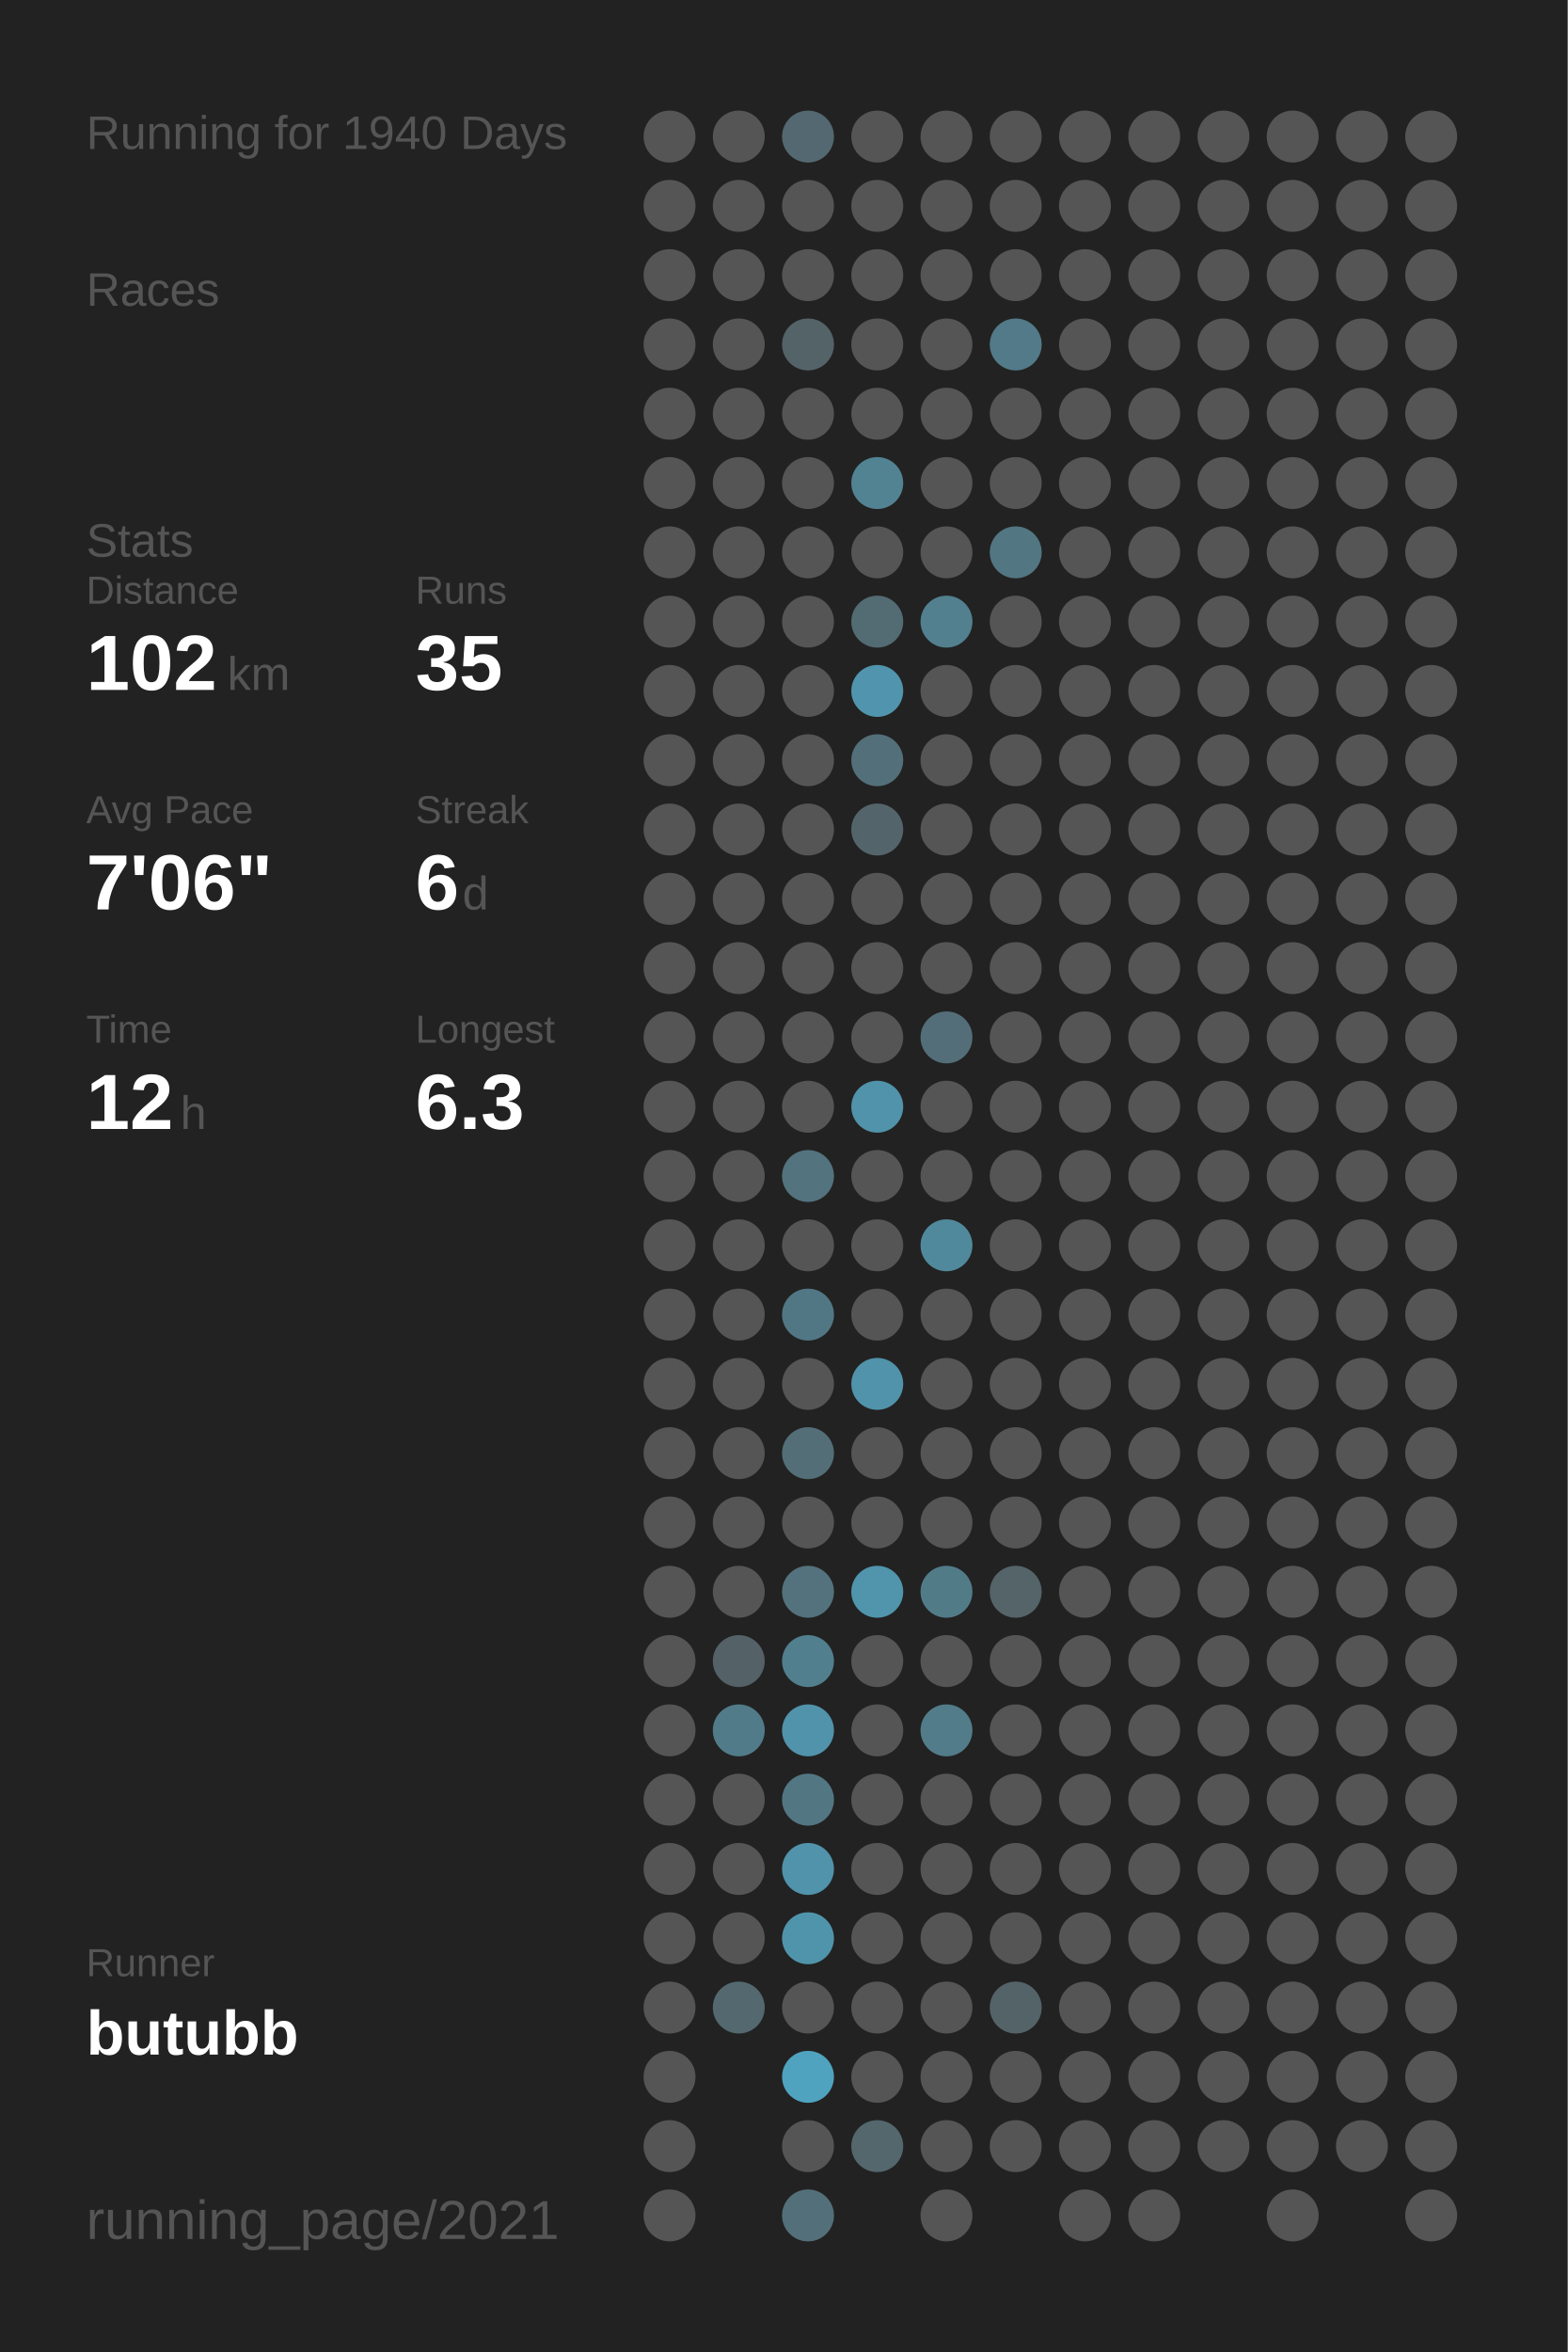
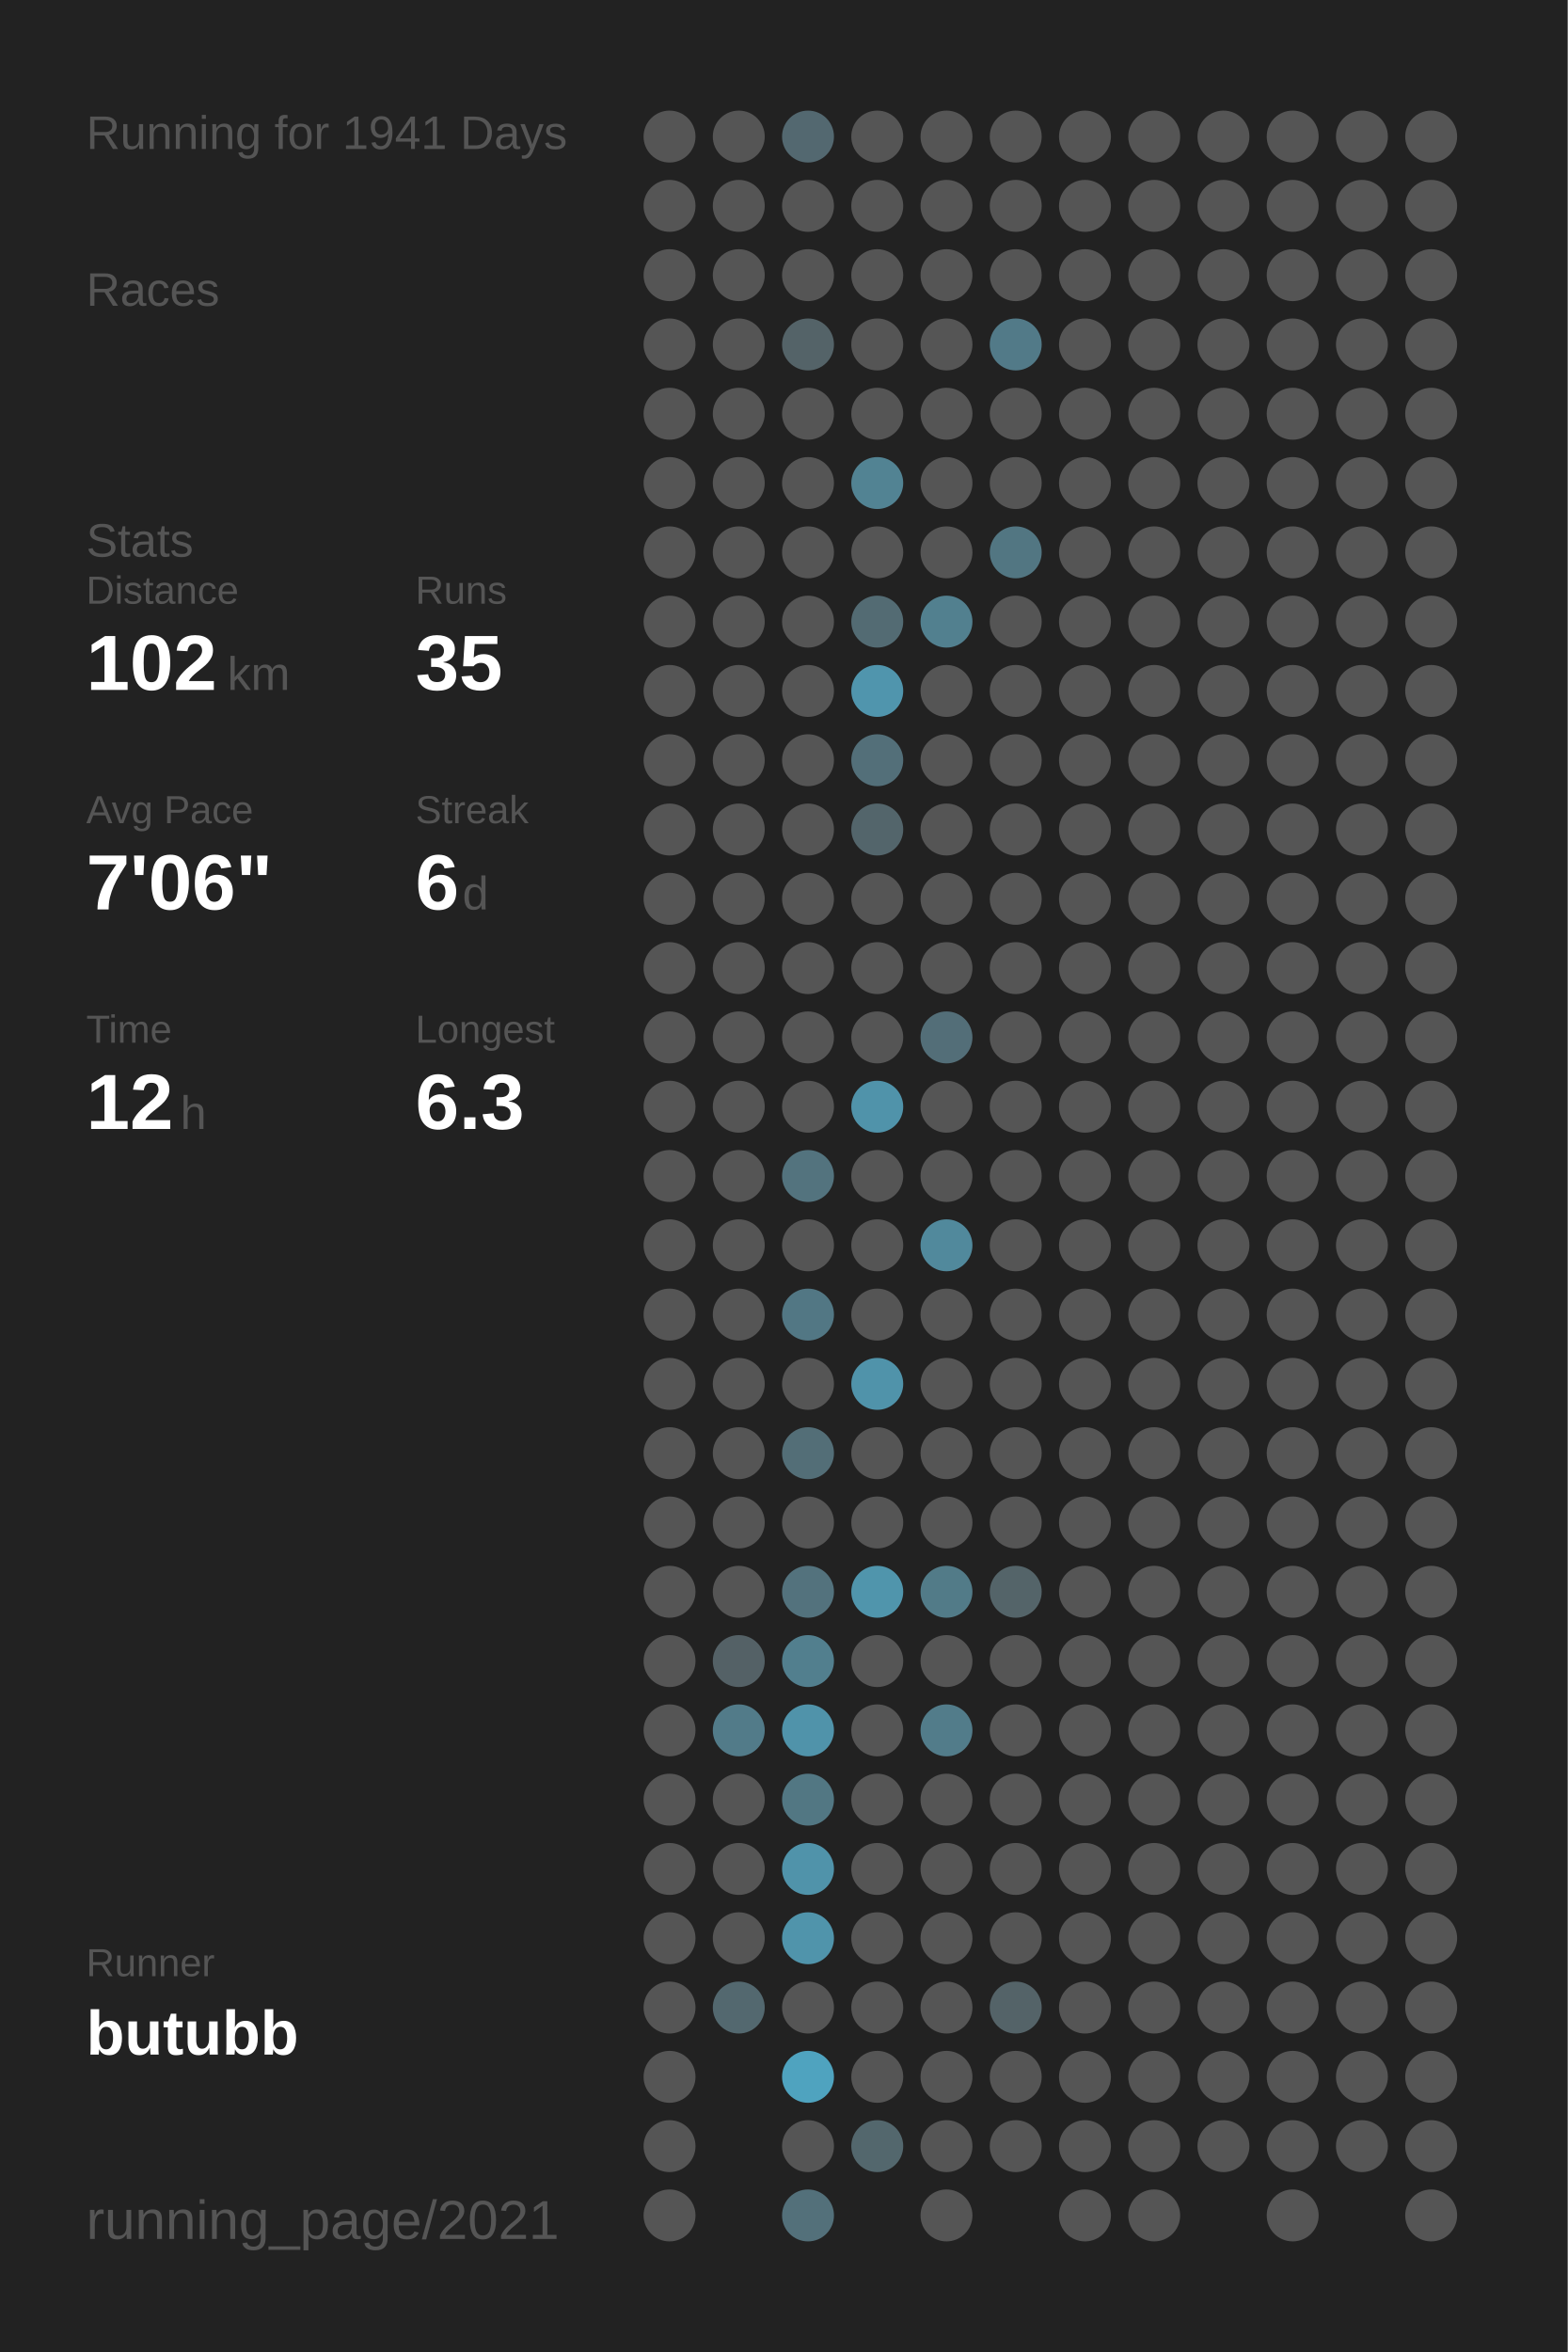
<svg xmlns="http://www.w3.org/2000/svg" baseProfile="full" height="300mm" version="1.1" viewBox="0,0,200,300" width="200mm">
  <defs />
  <rect fill="#222222" height="300" width="200" x="0" y="0" />
-   <text fill="#555555" style="font-size:6px; font-family:Arial;" x="11" y="19">Running for 1940 Days</text>
+   <text fill="#555555" style="font-size:6px; font-family:Arial;" x="11" y="19">Running for 1941 Days</text>
  <text fill="#555555" style="font-size:6px; font-family:Arial;" x="11" y="39">Races</text>
  <text fill="#555555" style="font-size:6px; font-family:Arial;" x="11" y="71">Stats</text>
  <text fill="#555555" style="font-size:5px; font-family:Arial;" x="11" y="77">Distance</text>
  <text fill="#FFFFFF" style="font-size:10px; font-family:Arial; font-weight:bold;" x="11" y="88">102</text>
  <text fill="#555555" style="font-size:6px; font-family:Arial;" x="29" y="88">km</text>
  <text fill="#555555" style="font-size:5px; font-family:Arial;" x="53" y="77">Runs</text>
  <text fill="#FFFFFF" style="font-size:10px; font-family:Arial; font-weight:bold;" x="53" y="88">35</text>
  <text fill="#555555" style="font-size:5px; font-family:Arial;" x="11" y="105">Avg Pace</text>
  <text fill="#FFFFFF" style="font-size:10px; font-family:Arial; font-weight:bold;" x="11" y="116">7'06"</text>
  <text fill="#555555" style="font-size:5px; font-family:Arial;" x="53" y="105">Streak</text>
  <text fill="#FFFFFF" style="font-size:10px; font-family:Arial; font-weight:bold;" x="53" y="116">6</text>
  <text fill="#555555" style="font-size:6px; font-family:Arial;" x="59" y="116">d</text>
  <text fill="#555555" style="font-size:5px; font-family:Arial;" x="11" y="133">Time</text>
  <text fill="#FFFFFF" style="font-size:10px; font-family:Arial; font-weight:bold;" x="11" y="144">12</text>
  <text fill="#555555" style="font-size:6px; font-family:Arial;" x="23" y="144">h</text>
  <text fill="#555555" style="font-size:5px; font-family:Arial;" x="53" y="133">Longest</text>
  <text fill="#FFFFFF" style="font-size:10px; font-family:Arial; font-weight:bold;" x="53" y="144">6.3</text>
  <text fill="#555555" style="font-size:5px; font-family:Arial;" x="11" y="252.065">Runner</text>
  <text fill="#FFFFFF" style="font-size:8px; font-family:Arial; font-weight:bold;" x="11" y="262.065">butubb</text>
  <text fill="#555555" style="font-size:7px; font-family:Arial;" x="11" y="285.581">running_page/2021</text>
  <circle cx="85.417" cy="17.419" fill="#555555" r="3.312" />
  <circle cx="85.417" cy="26.258" fill="#555555" r="3.312" />
  <circle cx="85.417" cy="35.097" fill="#555555" r="3.312" />
  <circle cx="85.417" cy="43.935" fill="#555555" r="3.312" />
  <circle cx="85.417" cy="52.774" fill="#555555" r="3.312" />
  <circle cx="85.417" cy="61.613" fill="#555555" r="3.312" />
  <circle cx="85.417" cy="70.452" fill="#555555" r="3.312" />
  <circle cx="85.417" cy="79.29" fill="#555555" r="3.312" />
  <circle cx="85.417" cy="88.129" fill="#555555" r="3.312" />
  <circle cx="85.417" cy="96.968" fill="#555555" r="3.312" />
  <circle cx="85.417" cy="105.806" fill="#555555" r="3.312" />
  <circle cx="85.417" cy="114.645" fill="#555555" r="3.312" />
  <circle cx="85.417" cy="123.484" fill="#555555" r="3.312" />
  <circle cx="85.417" cy="132.323" fill="#555555" r="3.312" />
  <circle cx="85.417" cy="141.161" fill="#555555" r="3.312" />
  <circle cx="85.417" cy="150" fill="#555555" r="3.312" />
  <circle cx="85.417" cy="158.839" fill="#555555" r="3.312" />
  <circle cx="85.417" cy="167.677" fill="#555555" r="3.312" />
  <circle cx="85.417" cy="176.516" fill="#555555" r="3.312" />
  <circle cx="85.417" cy="185.355" fill="#555555" r="3.312" />
  <circle cx="85.417" cy="194.194" fill="#555555" r="3.312" />
  <circle cx="85.417" cy="203.032" fill="#555555" r="3.312" />
  <circle cx="85.417" cy="211.871" fill="#555555" r="3.312" />
  <circle cx="85.417" cy="220.71" fill="#555555" r="3.312" />
  <circle cx="85.417" cy="229.548" fill="#555555" r="3.312" />
  <circle cx="85.417" cy="238.387" fill="#555555" r="3.312" />
  <circle cx="85.417" cy="247.226" fill="#555555" r="3.312" />
  <circle cx="85.417" cy="256.065" fill="#555555" r="3.312" />
  <circle cx="85.417" cy="264.903" fill="#555555" r="3.312" />
  <circle cx="85.417" cy="273.742" fill="#555555" r="3.312" />
  <circle cx="85.417" cy="282.581" fill="#555555" r="3.312" />
  <circle cx="94.25" cy="17.419" fill="#555555" r="3.312" />
  <circle cx="94.25" cy="26.258" fill="#555555" r="3.312" />
  <circle cx="94.25" cy="35.097" fill="#555555" r="3.312" />
  <circle cx="94.25" cy="43.935" fill="#555555" r="3.312" />
  <circle cx="94.25" cy="52.774" fill="#555555" r="3.312" />
  <circle cx="94.25" cy="61.613" fill="#555555" r="3.312" />
  <circle cx="94.25" cy="70.452" fill="#555555" r="3.312" />
  <circle cx="94.25" cy="79.29" fill="#555555" r="3.312" />
  <circle cx="94.25" cy="88.129" fill="#555555" r="3.312" />
  <circle cx="94.25" cy="96.968" fill="#555555" r="3.312" />
  <circle cx="94.25" cy="105.806" fill="#555555" r="3.312" />
  <circle cx="94.25" cy="114.645" fill="#555555" r="3.312" />
  <circle cx="94.25" cy="123.484" fill="#555555" r="3.312" />
  <circle cx="94.25" cy="132.323" fill="#555555" r="3.312" />
  <circle cx="94.25" cy="141.161" fill="#555555" r="3.312" />
  <circle cx="94.25" cy="150" fill="#555555" r="3.312" />
  <circle cx="94.25" cy="158.839" fill="#555555" r="3.312" />
  <circle cx="94.25" cy="167.677" fill="#555555" r="3.312" />
  <circle cx="94.25" cy="176.516" fill="#555555" r="3.312" />
  <circle cx="94.25" cy="185.355" fill="#555555" r="3.312" />
  <circle cx="94.25" cy="194.194" fill="#555555" r="3.312" />
  <circle cx="94.25" cy="203.032" fill="#555555" r="3.312" />
  <circle cx="94.25" cy="211.871" fill="#546166" r="3.312" />
  <circle cx="94.25" cy="220.71" fill="#527b89" r="3.312" />
  <circle cx="94.25" cy="229.548" fill="#555555" r="3.312" />
  <circle cx="94.25" cy="238.387" fill="#555555" r="3.312" />
  <circle cx="94.25" cy="247.226" fill="#555555" r="3.312" />
  <circle cx="94.25" cy="256.065" fill="#53686f" r="3.312" />
  <circle cx="103.083" cy="17.419" fill="#536870" r="3.312" />
  <circle cx="103.083" cy="26.258" fill="#555555" r="3.312" />
  <circle cx="103.083" cy="35.097" fill="#555555" r="3.312" />
  <circle cx="103.083" cy="43.935" fill="#546368" r="3.312" />
  <circle cx="103.083" cy="52.774" fill="#555555" r="3.312" />
  <circle cx="103.083" cy="61.613" fill="#555555" r="3.312" />
  <circle cx="103.083" cy="70.452" fill="#555555" r="3.312" />
  <circle cx="103.083" cy="79.29" fill="#555555" r="3.312" />
  <circle cx="103.083" cy="88.129" fill="#555555" r="3.312" />
  <circle cx="103.083" cy="96.968" fill="#555555" r="3.312" />
  <circle cx="103.083" cy="105.806" fill="#555555" r="3.312" />
  <circle cx="103.083" cy="114.645" fill="#555555" r="3.312" />
  <circle cx="103.083" cy="123.484" fill="#555555" r="3.312" />
  <circle cx="103.083" cy="132.323" fill="#555555" r="3.312" />
  <circle cx="103.083" cy="141.161" fill="#555555" r="3.312" />
  <circle cx="103.083" cy="150" fill="#53737e" r="3.312" />
  <circle cx="103.083" cy="158.839" fill="#555555" r="3.312" />
  <circle cx="103.083" cy="167.677" fill="#527784" r="3.312" />
  <circle cx="103.083" cy="176.516" fill="#555555" r="3.312" />
  <circle cx="103.083" cy="185.355" fill="#536e77" r="3.312" />
  <circle cx="103.083" cy="194.194" fill="#555555" r="3.312" />
  <circle cx="103.083" cy="203.032" fill="#53727d" r="3.312" />
  <circle cx="103.083" cy="211.871" fill="#527f8e" r="3.312" />
  <circle cx="103.083" cy="220.71" fill="#5093aa" r="3.312" />
  <circle cx="103.083" cy="229.548" fill="#527783" r="3.312" />
  <circle cx="103.083" cy="238.387" fill="#5093aa" r="3.312" />
  <circle cx="103.083" cy="247.226" fill="#5094ab" r="3.312" />
  <circle cx="103.083" cy="256.065" fill="#555555" r="3.312" />
  <circle cx="103.083" cy="264.903" fill="#4fa3bf" r="3.312" />
  <circle cx="103.083" cy="273.742" fill="#555555" r="3.312" />
  <circle cx="103.083" cy="282.581" fill="#53707a" r="3.312" />
  <circle cx="111.917" cy="17.419" fill="#555555" r="3.312" />
  <circle cx="111.917" cy="26.258" fill="#555555" r="3.312" />
  <circle cx="111.917" cy="35.097" fill="#555555" r="3.312" />
  <circle cx="111.917" cy="43.935" fill="#555555" r="3.312" />
  <circle cx="111.917" cy="52.774" fill="#555555" r="3.312" />
  <circle cx="111.917" cy="61.613" fill="#528393" r="3.312" />
  <circle cx="111.917" cy="70.452" fill="#555555" r="3.312" />
  <circle cx="111.917" cy="79.29" fill="#536b73" r="3.312" />
  <circle cx="111.917" cy="88.129" fill="#5095ad" r="3.312" />
  <circle cx="111.917" cy="96.968" fill="#536f79" r="3.312" />
  <circle cx="111.917" cy="105.806" fill="#53656b" r="3.312" />
  <circle cx="111.917" cy="114.645" fill="#555555" r="3.312" />
  <circle cx="111.917" cy="123.484" fill="#555555" r="3.312" />
  <circle cx="111.917" cy="132.323" fill="#555555" r="3.312" />
  <circle cx="111.917" cy="141.161" fill="#5093aa" r="3.312" />
  <circle cx="111.917" cy="150" fill="#555555" r="3.312" />
  <circle cx="111.917" cy="158.839" fill="#555555" r="3.312" />
  <circle cx="111.917" cy="167.677" fill="#555555" r="3.312" />
  <circle cx="111.917" cy="176.516" fill="#5093aa" r="3.312" />
  <circle cx="111.917" cy="185.355" fill="#555555" r="3.312" />
  <circle cx="111.917" cy="194.194" fill="#555555" r="3.312" />
  <circle cx="111.917" cy="203.032" fill="#5095ac" r="3.312" />
  <circle cx="111.917" cy="211.871" fill="#555555" r="3.312" />
  <circle cx="111.917" cy="220.71" fill="#555555" r="3.312" />
  <circle cx="111.917" cy="229.548" fill="#555555" r="3.312" />
  <circle cx="111.917" cy="238.387" fill="#555555" r="3.312" />
  <circle cx="111.917" cy="247.226" fill="#555555" r="3.312" />
  <circle cx="111.917" cy="256.065" fill="#555555" r="3.312" />
  <circle cx="111.917" cy="264.903" fill="#555555" r="3.312" />
  <circle cx="111.917" cy="273.742" fill="#53676d" r="3.312" />
  <circle cx="120.75" cy="17.419" fill="#555555" r="3.312" />
  <circle cx="120.75" cy="26.258" fill="#555555" r="3.312" />
  <circle cx="120.75" cy="35.097" fill="#555555" r="3.312" />
  <circle cx="120.75" cy="43.935" fill="#555555" r="3.312" />
  <circle cx="120.75" cy="52.774" fill="#555555" r="3.312" />
  <circle cx="120.75" cy="61.613" fill="#555555" r="3.312" />
  <circle cx="120.75" cy="70.452" fill="#555555" r="3.312" />
  <circle cx="120.75" cy="79.29" fill="#52808f" r="3.312" />
  <circle cx="120.75" cy="88.129" fill="#555555" r="3.312" />
  <circle cx="120.75" cy="96.968" fill="#555555" r="3.312" />
  <circle cx="120.75" cy="105.806" fill="#555555" r="3.312" />
  <circle cx="120.75" cy="114.645" fill="#555555" r="3.312" />
  <circle cx="120.75" cy="123.484" fill="#555555" r="3.312" />
  <circle cx="120.75" cy="132.323" fill="#536e78" r="3.312" />
  <circle cx="120.75" cy="141.161" fill="#555555" r="3.312" />
  <circle cx="120.75" cy="150" fill="#555555" r="3.312" />
  <circle cx="120.75" cy="158.839" fill="#51899c" r="3.312" />
  <circle cx="120.75" cy="167.677" fill="#555555" r="3.312" />
  <circle cx="120.75" cy="176.516" fill="#555555" r="3.312" />
  <circle cx="120.75" cy="185.355" fill="#555555" r="3.312" />
  <circle cx="120.75" cy="194.194" fill="#555555" r="3.312" />
  <circle cx="120.75" cy="203.032" fill="#527b88" r="3.312" />
  <circle cx="120.75" cy="211.871" fill="#555555" r="3.312" />
  <circle cx="120.75" cy="220.71" fill="#527c8a" r="3.312" />
  <circle cx="120.75" cy="229.548" fill="#555555" r="3.312" />
  <circle cx="120.75" cy="238.387" fill="#555555" r="3.312" />
  <circle cx="120.75" cy="247.226" fill="#555555" r="3.312" />
  <circle cx="120.75" cy="256.065" fill="#555555" r="3.312" />
  <circle cx="120.75" cy="264.903" fill="#555555" r="3.312" />
  <circle cx="120.75" cy="273.742" fill="#555555" r="3.312" />
  <circle cx="120.75" cy="282.581" fill="#555555" r="3.312" />
  <circle cx="129.583" cy="17.419" fill="#555555" r="3.312" />
  <circle cx="129.583" cy="26.258" fill="#555555" r="3.312" />
  <circle cx="129.583" cy="35.097" fill="#555555" r="3.312" />
  <circle cx="129.583" cy="43.935" fill="#527a88" r="3.312" />
  <circle cx="129.583" cy="52.774" fill="#555555" r="3.312" />
  <circle cx="129.583" cy="61.613" fill="#555555" r="3.312" />
  <circle cx="129.583" cy="70.452" fill="#527682" r="3.312" />
  <circle cx="129.583" cy="79.29" fill="#555555" r="3.312" />
  <circle cx="129.583" cy="88.129" fill="#555555" r="3.312" />
  <circle cx="129.583" cy="96.968" fill="#555555" r="3.312" />
  <circle cx="129.583" cy="105.806" fill="#555555" r="3.312" />
  <circle cx="129.583" cy="114.645" fill="#555555" r="3.312" />
  <circle cx="129.583" cy="123.484" fill="#555555" r="3.312" />
  <circle cx="129.583" cy="132.323" fill="#555555" r="3.312" />
  <circle cx="129.583" cy="141.161" fill="#555555" r="3.312" />
  <circle cx="129.583" cy="150" fill="#555555" r="3.312" />
  <circle cx="129.583" cy="158.839" fill="#555555" r="3.312" />
  <circle cx="129.583" cy="167.677" fill="#555555" r="3.312" />
  <circle cx="129.583" cy="176.516" fill="#555555" r="3.312" />
  <circle cx="129.583" cy="185.355" fill="#555555" r="3.312" />
  <circle cx="129.583" cy="194.194" fill="#555555" r="3.312" />
  <circle cx="129.583" cy="203.032" fill="#546469" r="3.312" />
  <circle cx="129.583" cy="211.871" fill="#555555" r="3.312" />
  <circle cx="129.583" cy="220.71" fill="#555555" r="3.312" />
  <circle cx="129.583" cy="229.548" fill="#555555" r="3.312" />
  <circle cx="129.583" cy="238.387" fill="#555555" r="3.312" />
  <circle cx="129.583" cy="247.226" fill="#555555" r="3.312" />
  <circle cx="129.583" cy="256.065" fill="#546368" r="3.312" />
  <circle cx="129.583" cy="264.903" fill="#555555" r="3.312" />
  <circle cx="129.583" cy="273.742" fill="#555555" r="3.312" />
  <circle cx="138.417" cy="17.419" fill="#555555" r="3.312" />
  <circle cx="138.417" cy="26.258" fill="#555555" r="3.312" />
  <circle cx="138.417" cy="35.097" fill="#555555" r="3.312" />
  <circle cx="138.417" cy="43.935" fill="#555555" r="3.312" />
  <circle cx="138.417" cy="52.774" fill="#555555" r="3.312" />
  <circle cx="138.417" cy="61.613" fill="#555555" r="3.312" />
  <circle cx="138.417" cy="70.452" fill="#555555" r="3.312" />
  <circle cx="138.417" cy="79.29" fill="#555555" r="3.312" />
  <circle cx="138.417" cy="88.129" fill="#555555" r="3.312" />
  <circle cx="138.417" cy="96.968" fill="#555555" r="3.312" />
  <circle cx="138.417" cy="105.806" fill="#555555" r="3.312" />
  <circle cx="138.417" cy="114.645" fill="#555555" r="3.312" />
  <circle cx="138.417" cy="123.484" fill="#555555" r="3.312" />
  <circle cx="138.417" cy="132.323" fill="#555555" r="3.312" />
  <circle cx="138.417" cy="141.161" fill="#555555" r="3.312" />
  <circle cx="138.417" cy="150" fill="#555555" r="3.312" />
  <circle cx="138.417" cy="158.839" fill="#555555" r="3.312" />
  <circle cx="138.417" cy="167.677" fill="#555555" r="3.312" />
  <circle cx="138.417" cy="176.516" fill="#555555" r="3.312" />
  <circle cx="138.417" cy="185.355" fill="#555555" r="3.312" />
  <circle cx="138.417" cy="194.194" fill="#555555" r="3.312" />
  <circle cx="138.417" cy="203.032" fill="#555555" r="3.312" />
  <circle cx="138.417" cy="211.871" fill="#555555" r="3.312" />
  <circle cx="138.417" cy="220.71" fill="#555555" r="3.312" />
  <circle cx="138.417" cy="229.548" fill="#555555" r="3.312" />
  <circle cx="138.417" cy="238.387" fill="#555555" r="3.312" />
  <circle cx="138.417" cy="247.226" fill="#555555" r="3.312" />
  <circle cx="138.417" cy="256.065" fill="#555555" r="3.312" />
  <circle cx="138.417" cy="264.903" fill="#555555" r="3.312" />
  <circle cx="138.417" cy="273.742" fill="#555555" r="3.312" />
  <circle cx="138.417" cy="282.581" fill="#555555" r="3.312" />
  <circle cx="147.25" cy="17.419" fill="#555555" r="3.312" />
  <circle cx="147.25" cy="26.258" fill="#555555" r="3.312" />
  <circle cx="147.25" cy="35.097" fill="#555555" r="3.312" />
  <circle cx="147.25" cy="43.935" fill="#555555" r="3.312" />
  <circle cx="147.25" cy="52.774" fill="#555555" r="3.312" />
  <circle cx="147.25" cy="61.613" fill="#555555" r="3.312" />
  <circle cx="147.25" cy="70.452" fill="#555555" r="3.312" />
  <circle cx="147.25" cy="79.29" fill="#555555" r="3.312" />
  <circle cx="147.25" cy="88.129" fill="#555555" r="3.312" />
  <circle cx="147.25" cy="96.968" fill="#555555" r="3.312" />
  <circle cx="147.25" cy="105.806" fill="#555555" r="3.312" />
  <circle cx="147.25" cy="114.645" fill="#555555" r="3.312" />
  <circle cx="147.25" cy="123.484" fill="#555555" r="3.312" />
  <circle cx="147.25" cy="132.323" fill="#555555" r="3.312" />
  <circle cx="147.25" cy="141.161" fill="#555555" r="3.312" />
  <circle cx="147.25" cy="150" fill="#555555" r="3.312" />
  <circle cx="147.25" cy="158.839" fill="#555555" r="3.312" />
  <circle cx="147.25" cy="167.677" fill="#555555" r="3.312" />
  <circle cx="147.25" cy="176.516" fill="#555555" r="3.312" />
  <circle cx="147.25" cy="185.355" fill="#555555" r="3.312" />
  <circle cx="147.25" cy="194.194" fill="#555555" r="3.312" />
  <circle cx="147.25" cy="203.032" fill="#555555" r="3.312" />
  <circle cx="147.25" cy="211.871" fill="#555555" r="3.312" />
  <circle cx="147.25" cy="220.71" fill="#555555" r="3.312" />
  <circle cx="147.25" cy="229.548" fill="#555555" r="3.312" />
  <circle cx="147.25" cy="238.387" fill="#555555" r="3.312" />
  <circle cx="147.25" cy="247.226" fill="#555555" r="3.312" />
  <circle cx="147.25" cy="256.065" fill="#555555" r="3.312" />
  <circle cx="147.25" cy="264.903" fill="#555555" r="3.312" />
  <circle cx="147.25" cy="273.742" fill="#555555" r="3.312" />
  <circle cx="147.25" cy="282.581" fill="#555555" r="3.312" />
  <circle cx="156.083" cy="17.419" fill="#555555" r="3.312" />
  <circle cx="156.083" cy="26.258" fill="#555555" r="3.312" />
  <circle cx="156.083" cy="35.097" fill="#555555" r="3.312" />
  <circle cx="156.083" cy="43.935" fill="#555555" r="3.312" />
  <circle cx="156.083" cy="52.774" fill="#555555" r="3.312" />
  <circle cx="156.083" cy="61.613" fill="#555555" r="3.312" />
  <circle cx="156.083" cy="70.452" fill="#555555" r="3.312" />
  <circle cx="156.083" cy="79.29" fill="#555555" r="3.312" />
  <circle cx="156.083" cy="88.129" fill="#555555" r="3.312" />
  <circle cx="156.083" cy="96.968" fill="#555555" r="3.312" />
  <circle cx="156.083" cy="105.806" fill="#555555" r="3.312" />
  <circle cx="156.083" cy="114.645" fill="#555555" r="3.312" />
  <circle cx="156.083" cy="123.484" fill="#555555" r="3.312" />
  <circle cx="156.083" cy="132.323" fill="#555555" r="3.312" />
  <circle cx="156.083" cy="141.161" fill="#555555" r="3.312" />
  <circle cx="156.083" cy="150" fill="#555555" r="3.312" />
  <circle cx="156.083" cy="158.839" fill="#555555" r="3.312" />
  <circle cx="156.083" cy="167.677" fill="#555555" r="3.312" />
  <circle cx="156.083" cy="176.516" fill="#555555" r="3.312" />
  <circle cx="156.083" cy="185.355" fill="#555555" r="3.312" />
  <circle cx="156.083" cy="194.194" fill="#555555" r="3.312" />
  <circle cx="156.083" cy="203.032" fill="#555555" r="3.312" />
  <circle cx="156.083" cy="211.871" fill="#555555" r="3.312" />
  <circle cx="156.083" cy="220.71" fill="#555555" r="3.312" />
  <circle cx="156.083" cy="229.548" fill="#555555" r="3.312" />
  <circle cx="156.083" cy="238.387" fill="#555555" r="3.312" />
  <circle cx="156.083" cy="247.226" fill="#555555" r="3.312" />
  <circle cx="156.083" cy="256.065" fill="#555555" r="3.312" />
  <circle cx="156.083" cy="264.903" fill="#555555" r="3.312" />
  <circle cx="156.083" cy="273.742" fill="#555555" r="3.312" />
  <circle cx="164.917" cy="17.419" fill="#555555" r="3.312" />
  <circle cx="164.917" cy="26.258" fill="#555555" r="3.312" />
  <circle cx="164.917" cy="35.097" fill="#555555" r="3.312" />
  <circle cx="164.917" cy="43.935" fill="#555555" r="3.312" />
  <circle cx="164.917" cy="52.774" fill="#555555" r="3.312" />
  <circle cx="164.917" cy="61.613" fill="#555555" r="3.312" />
  <circle cx="164.917" cy="70.452" fill="#555555" r="3.312" />
  <circle cx="164.917" cy="79.29" fill="#555555" r="3.312" />
  <circle cx="164.917" cy="88.129" fill="#555555" r="3.312" />
  <circle cx="164.917" cy="96.968" fill="#555555" r="3.312" />
  <circle cx="164.917" cy="105.806" fill="#555555" r="3.312" />
  <circle cx="164.917" cy="114.645" fill="#555555" r="3.312" />
  <circle cx="164.917" cy="123.484" fill="#555555" r="3.312" />
  <circle cx="164.917" cy="132.323" fill="#555555" r="3.312" />
  <circle cx="164.917" cy="141.161" fill="#555555" r="3.312" />
  <circle cx="164.917" cy="150" fill="#555555" r="3.312" />
  <circle cx="164.917" cy="158.839" fill="#555555" r="3.312" />
  <circle cx="164.917" cy="167.677" fill="#555555" r="3.312" />
  <circle cx="164.917" cy="176.516" fill="#555555" r="3.312" />
  <circle cx="164.917" cy="185.355" fill="#555555" r="3.312" />
  <circle cx="164.917" cy="194.194" fill="#555555" r="3.312" />
  <circle cx="164.917" cy="203.032" fill="#555555" r="3.312" />
  <circle cx="164.917" cy="211.871" fill="#555555" r="3.312" />
  <circle cx="164.917" cy="220.71" fill="#555555" r="3.312" />
  <circle cx="164.917" cy="229.548" fill="#555555" r="3.312" />
  <circle cx="164.917" cy="238.387" fill="#555555" r="3.312" />
  <circle cx="164.917" cy="247.226" fill="#555555" r="3.312" />
  <circle cx="164.917" cy="256.065" fill="#555555" r="3.312" />
  <circle cx="164.917" cy="264.903" fill="#555555" r="3.312" />
  <circle cx="164.917" cy="273.742" fill="#555555" r="3.312" />
  <circle cx="164.917" cy="282.581" fill="#555555" r="3.312" />
  <circle cx="173.75" cy="17.419" fill="#555555" r="3.312" />
  <circle cx="173.75" cy="26.258" fill="#555555" r="3.312" />
  <circle cx="173.75" cy="35.097" fill="#555555" r="3.312" />
  <circle cx="173.75" cy="43.935" fill="#555555" r="3.312" />
  <circle cx="173.75" cy="52.774" fill="#555555" r="3.312" />
  <circle cx="173.75" cy="61.613" fill="#555555" r="3.312" />
  <circle cx="173.75" cy="70.452" fill="#555555" r="3.312" />
  <circle cx="173.75" cy="79.29" fill="#555555" r="3.312" />
  <circle cx="173.75" cy="88.129" fill="#555555" r="3.312" />
  <circle cx="173.75" cy="96.968" fill="#555555" r="3.312" />
  <circle cx="173.75" cy="105.806" fill="#555555" r="3.312" />
  <circle cx="173.75" cy="114.645" fill="#555555" r="3.312" />
  <circle cx="173.75" cy="123.484" fill="#555555" r="3.312" />
  <circle cx="173.75" cy="132.323" fill="#555555" r="3.312" />
  <circle cx="173.75" cy="141.161" fill="#555555" r="3.312" />
  <circle cx="173.75" cy="150" fill="#555555" r="3.312" />
  <circle cx="173.75" cy="158.839" fill="#555555" r="3.312" />
  <circle cx="173.75" cy="167.677" fill="#555555" r="3.312" />
  <circle cx="173.75" cy="176.516" fill="#555555" r="3.312" />
  <circle cx="173.75" cy="185.355" fill="#555555" r="3.312" />
  <circle cx="173.75" cy="194.194" fill="#555555" r="3.312" />
  <circle cx="173.75" cy="203.032" fill="#555555" r="3.312" />
  <circle cx="173.75" cy="211.871" fill="#555555" r="3.312" />
  <circle cx="173.75" cy="220.71" fill="#555555" r="3.312" />
  <circle cx="173.75" cy="229.548" fill="#555555" r="3.312" />
  <circle cx="173.75" cy="238.387" fill="#555555" r="3.312" />
  <circle cx="173.75" cy="247.226" fill="#555555" r="3.312" />
  <circle cx="173.75" cy="256.065" fill="#555555" r="3.312" />
  <circle cx="173.75" cy="264.903" fill="#555555" r="3.312" />
  <circle cx="173.75" cy="273.742" fill="#555555" r="3.312" />
  <circle cx="182.583" cy="17.419" fill="#555555" r="3.312" />
  <circle cx="182.583" cy="26.258" fill="#555555" r="3.312" />
  <circle cx="182.583" cy="35.097" fill="#555555" r="3.312" />
  <circle cx="182.583" cy="43.935" fill="#555555" r="3.312" />
  <circle cx="182.583" cy="52.774" fill="#555555" r="3.312" />
  <circle cx="182.583" cy="61.613" fill="#555555" r="3.312" />
  <circle cx="182.583" cy="70.452" fill="#555555" r="3.312" />
  <circle cx="182.583" cy="79.29" fill="#555555" r="3.312" />
  <circle cx="182.583" cy="88.129" fill="#555555" r="3.312" />
  <circle cx="182.583" cy="96.968" fill="#555555" r="3.312" />
  <circle cx="182.583" cy="105.806" fill="#555555" r="3.312" />
  <circle cx="182.583" cy="114.645" fill="#555555" r="3.312" />
  <circle cx="182.583" cy="123.484" fill="#555555" r="3.312" />
  <circle cx="182.583" cy="132.323" fill="#555555" r="3.312" />
  <circle cx="182.583" cy="141.161" fill="#555555" r="3.312" />
  <circle cx="182.583" cy="150" fill="#555555" r="3.312" />
  <circle cx="182.583" cy="158.839" fill="#555555" r="3.312" />
  <circle cx="182.583" cy="167.677" fill="#555555" r="3.312" />
  <circle cx="182.583" cy="176.516" fill="#555555" r="3.312" />
  <circle cx="182.583" cy="185.355" fill="#555555" r="3.312" />
  <circle cx="182.583" cy="194.194" fill="#555555" r="3.312" />
  <circle cx="182.583" cy="203.032" fill="#555555" r="3.312" />
  <circle cx="182.583" cy="211.871" fill="#555555" r="3.312" />
  <circle cx="182.583" cy="220.71" fill="#555555" r="3.312" />
  <circle cx="182.583" cy="229.548" fill="#555555" r="3.312" />
  <circle cx="182.583" cy="238.387" fill="#555555" r="3.312" />
  <circle cx="182.583" cy="247.226" fill="#555555" r="3.312" />
  <circle cx="182.583" cy="256.065" fill="#555555" r="3.312" />
  <circle cx="182.583" cy="264.903" fill="#555555" r="3.312" />
  <circle cx="182.583" cy="273.742" fill="#555555" r="3.312" />
  <circle cx="182.583" cy="282.581" fill="#555555" r="3.312" />
</svg>
